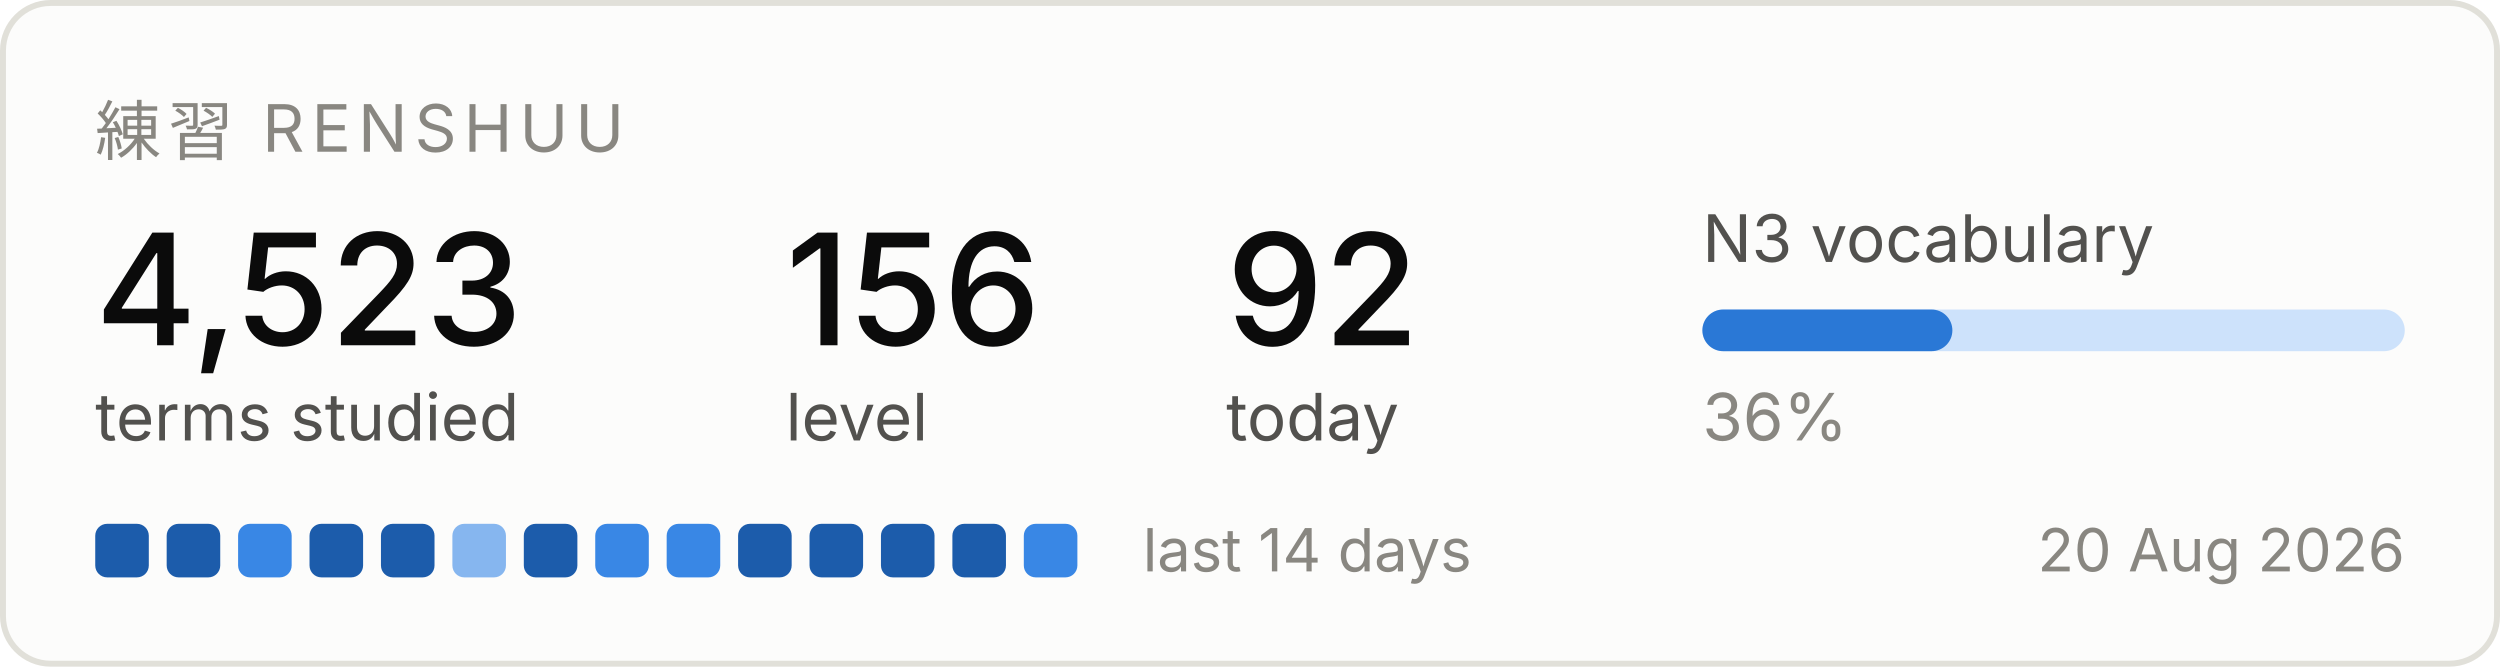
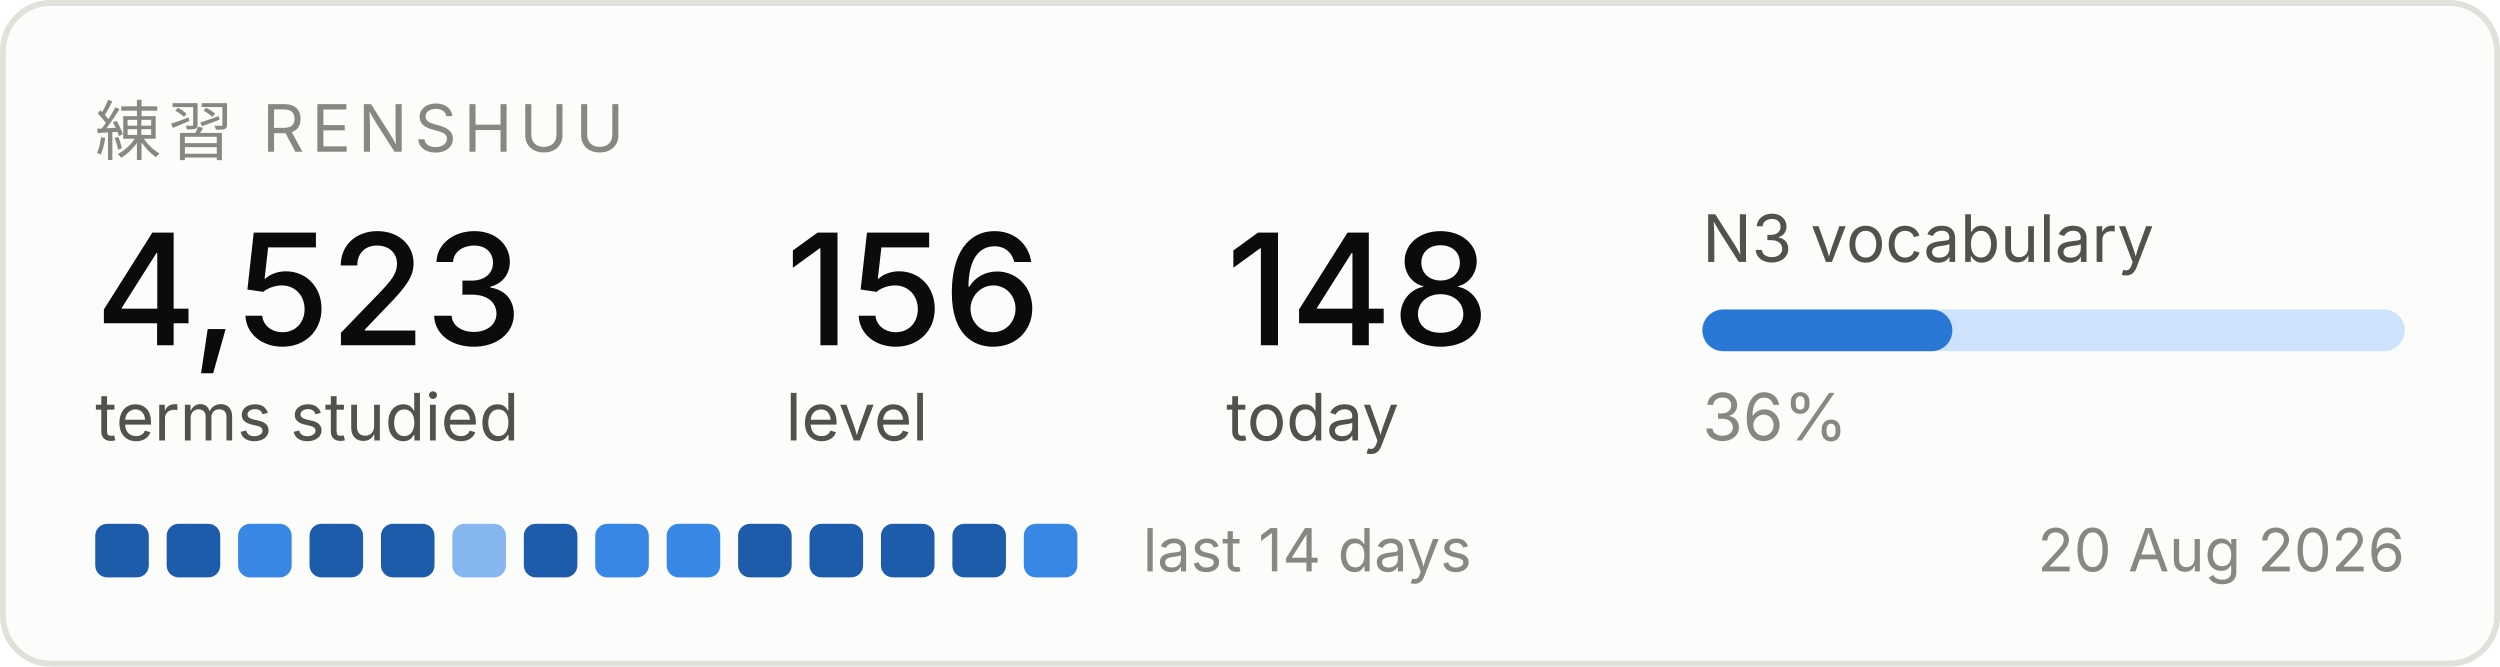
<svg xmlns="http://www.w3.org/2000/svg" width="420" height="112" viewBox="0 0 420 112" role="img" aria-label="Renshuu study progress">
  <rect x="0.5" y="0.5" width="419" height="111" rx="8" fill="#fcfcfb" stroke="#e1e0d9" />
  <text x="16" y="26" font-family="system-ui, -apple-system, Segoe UI, sans-serif" font-size="11" fill="#898781" letter-spacing="1.2">練習  RENSHUU</text>
  <text x="16" y="58" font-family="system-ui, -apple-system, Segoe UI, sans-serif" font-size="26" fill="#0b0b0b" font-weight="500">4,523</text>
  <text x="16" y="74" font-family="system-ui, -apple-system, Segoe UI, sans-serif" font-size="11" fill="#52514e">terms studied</text>
  <text x="132" y="58" font-family="system-ui, -apple-system, Segoe UI, sans-serif" font-size="26" fill="#0b0b0b" font-weight="500">156</text>
  <text x="132" y="74" font-family="system-ui, -apple-system, Segoe UI, sans-serif" font-size="11" fill="#52514e">level</text>
-   <text x="206" y="58" font-family="system-ui, -apple-system, Segoe UI, sans-serif" font-size="26" fill="#0b0b0b" font-weight="500">92</text>
+   <text x="206" y="58" font-family="system-ui, -apple-system, Segoe UI, sans-serif" font-size="26" fill="#0b0b0b" font-weight="500">148</text>
  <text x="206" y="74" font-family="system-ui, -apple-system, Segoe UI, sans-serif" font-size="11" fill="#52514e">today</text>
  <text x="286" y="44" font-family="system-ui, -apple-system, Segoe UI, sans-serif" font-size="11" fill="#52514e">N3 vocabulary</text>
  <rect x="286" y="52" width="118" height="7" rx="3.5" fill="#cde2fb" />
  <rect x="286" y="52" width="42" height="7" rx="3.5" fill="#2a78d6" />
  <text x="286" y="74" font-family="system-ui, -apple-system, Segoe UI, sans-serif" font-size="11" fill="#898781">36%</text>
  <rect x="16" y="88" width="9" height="9" rx="2" fill="#1c5cab" />
  <rect x="28" y="88" width="9" height="9" rx="2" fill="#1c5cab" />
  <rect x="40" y="88" width="9" height="9" rx="2" fill="#3987e5" />
  <rect x="52" y="88" width="9" height="9" rx="2" fill="#1c5cab" />
  <rect x="64" y="88" width="9" height="9" rx="2" fill="#1c5cab" />
  <rect x="76" y="88" width="9" height="9" rx="2" fill="#86b6ef" />
  <rect x="88" y="88" width="9" height="9" rx="2" fill="#1c5cab" />
  <rect x="100" y="88" width="9" height="9" rx="2" fill="#3987e5" />
  <rect x="112" y="88" width="9" height="9" rx="2" fill="#3987e5" />
  <rect x="124" y="88" width="9" height="9" rx="2" fill="#1c5cab" />
  <rect x="136" y="88" width="9" height="9" rx="2" fill="#1c5cab" />
  <rect x="148" y="88" width="9" height="9" rx="2" fill="#1c5cab" />
  <rect x="160" y="88" width="9" height="9" rx="2" fill="#1c5cab" />
  <rect x="172" y="88" width="9" height="9" rx="2" fill="#3987e5" />
  <text x="192" y="96" font-family="system-ui, -apple-system, Segoe UI, sans-serif" font-size="10" fill="#898781">last 14 days</text>
  <text x="404" y="96" font-family="system-ui, -apple-system, Segoe UI, sans-serif" font-size="10" fill="#898781" text-anchor="end">20 Aug 2026</text>
</svg>
